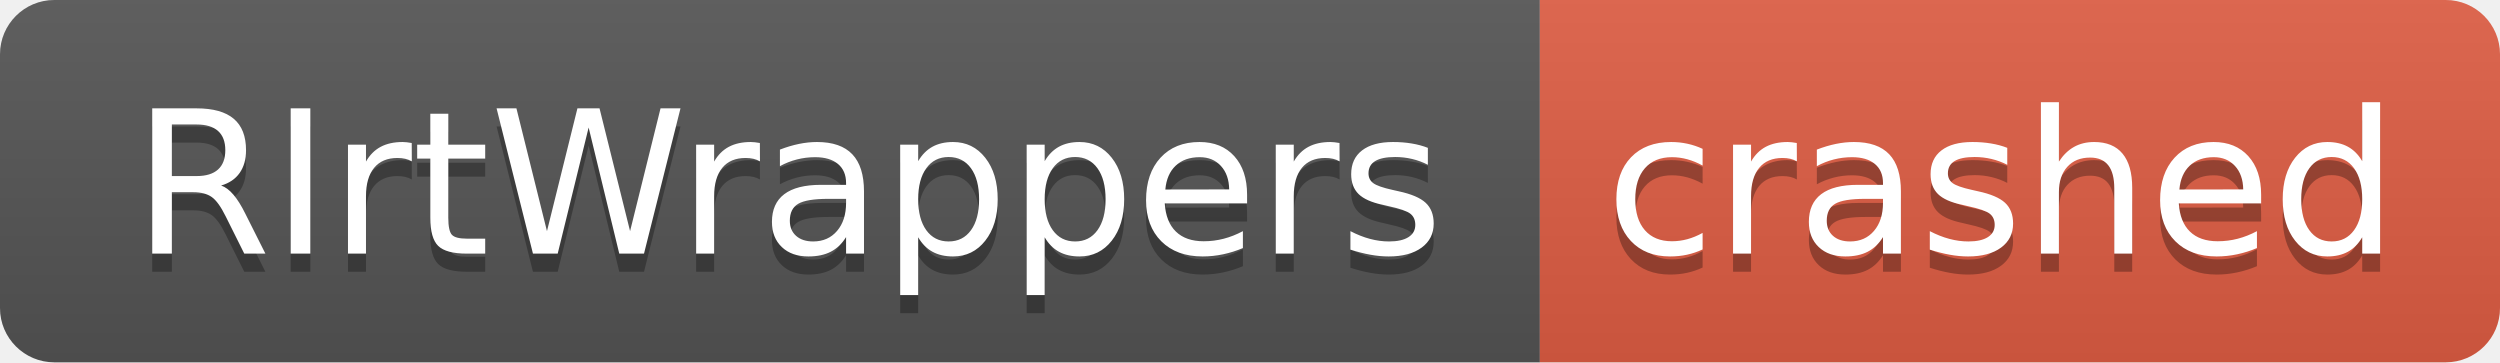
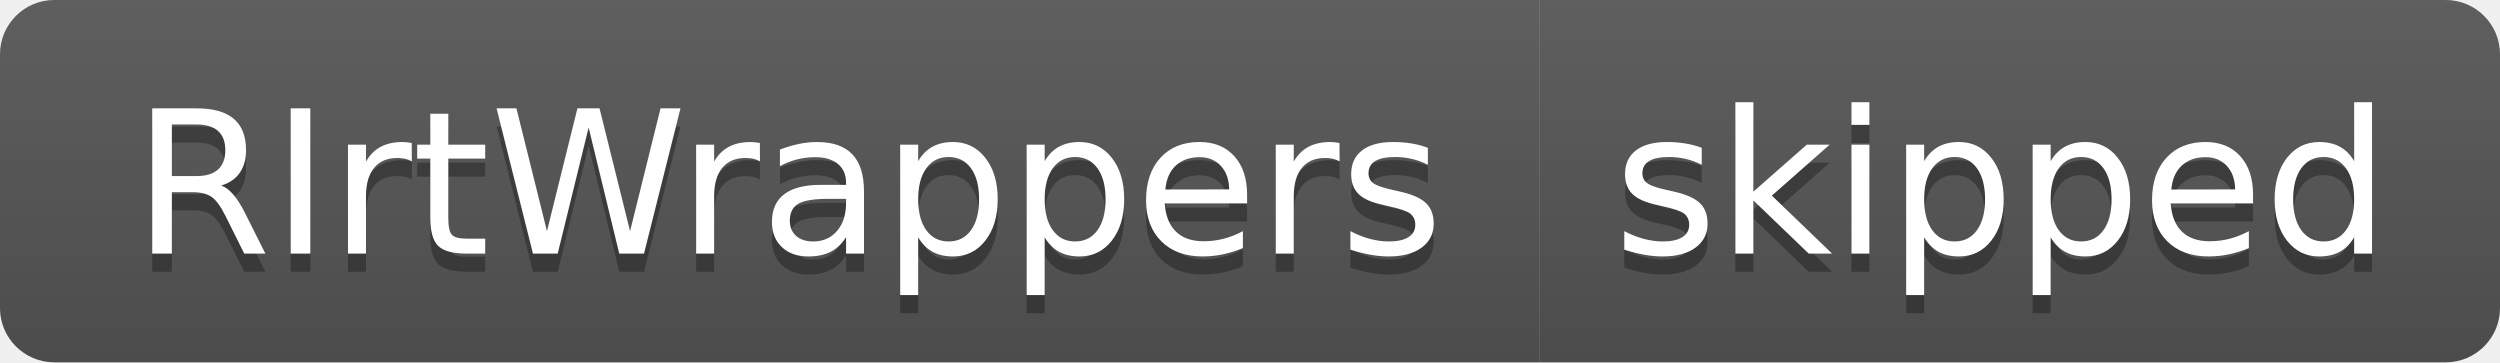
- <svg xmlns="http://www.w3.org/2000/svg" width="138" height="20" role="img" aria-label="RIrtWrappers: crashed">
+ <svg xmlns="http://www.w3.org/2000/svg" width="138" height="20" role="img" aria-label="RIrtWrappers: skipped">
  <linearGradient id="s" x2="0" y2="100%">
    <stop offset="0" stop-color="#bbb" stop-opacity=".1" />
    <stop offset="1" stop-opacity=".1" />
  </linearGradient>
  <clipPath id="r">
    <rect width="138" height="20" rx="3" fill="#fff" />
  </clipPath>
  <g clip-path="url(#r)">
    <rect width="85" height="20" fill="#555" />
-     <rect x="85" width="53" height="20" fill="#e05d44" />
+     <rect x="85" width="53" height="20" fill="#555" />
    <rect width="138" height="20" fill="url(#s)" />
  </g>
  <g fill="#fff" text-anchor="middle" font-family="Verdana,Geneva,DejaVu Sans,sans-serif" text-rendering="geometricPrecision" font-size="110">
    <text aria-hidden="true" x="435" y="150" fill="#010101" fill-opacity=".3" transform="scale(.1)" textLength="750">RIrtWrappers</text>
    <text x="435" y="140" transform="scale(.1)" fill="#fff" textLength="750">RIrtWrappers</text>
-     <text aria-hidden="true" x="1105" y="150" fill="#010101" fill-opacity=".3" transform="scale(.1)" textLength="430">crashed</text>
-     <text x="1105" y="140" transform="scale(.1)" fill="#fff" textLength="430">crashed</text>
+     <text aria-hidden="true" x="1105" y="150" fill="#010101" fill-opacity=".3" transform="scale(.1)" textLength="430">skipped</text>
+     <text x="1105" y="140" transform="scale(.1)" fill="#fff" textLength="430">skipped</text>
  </g>
</svg>
